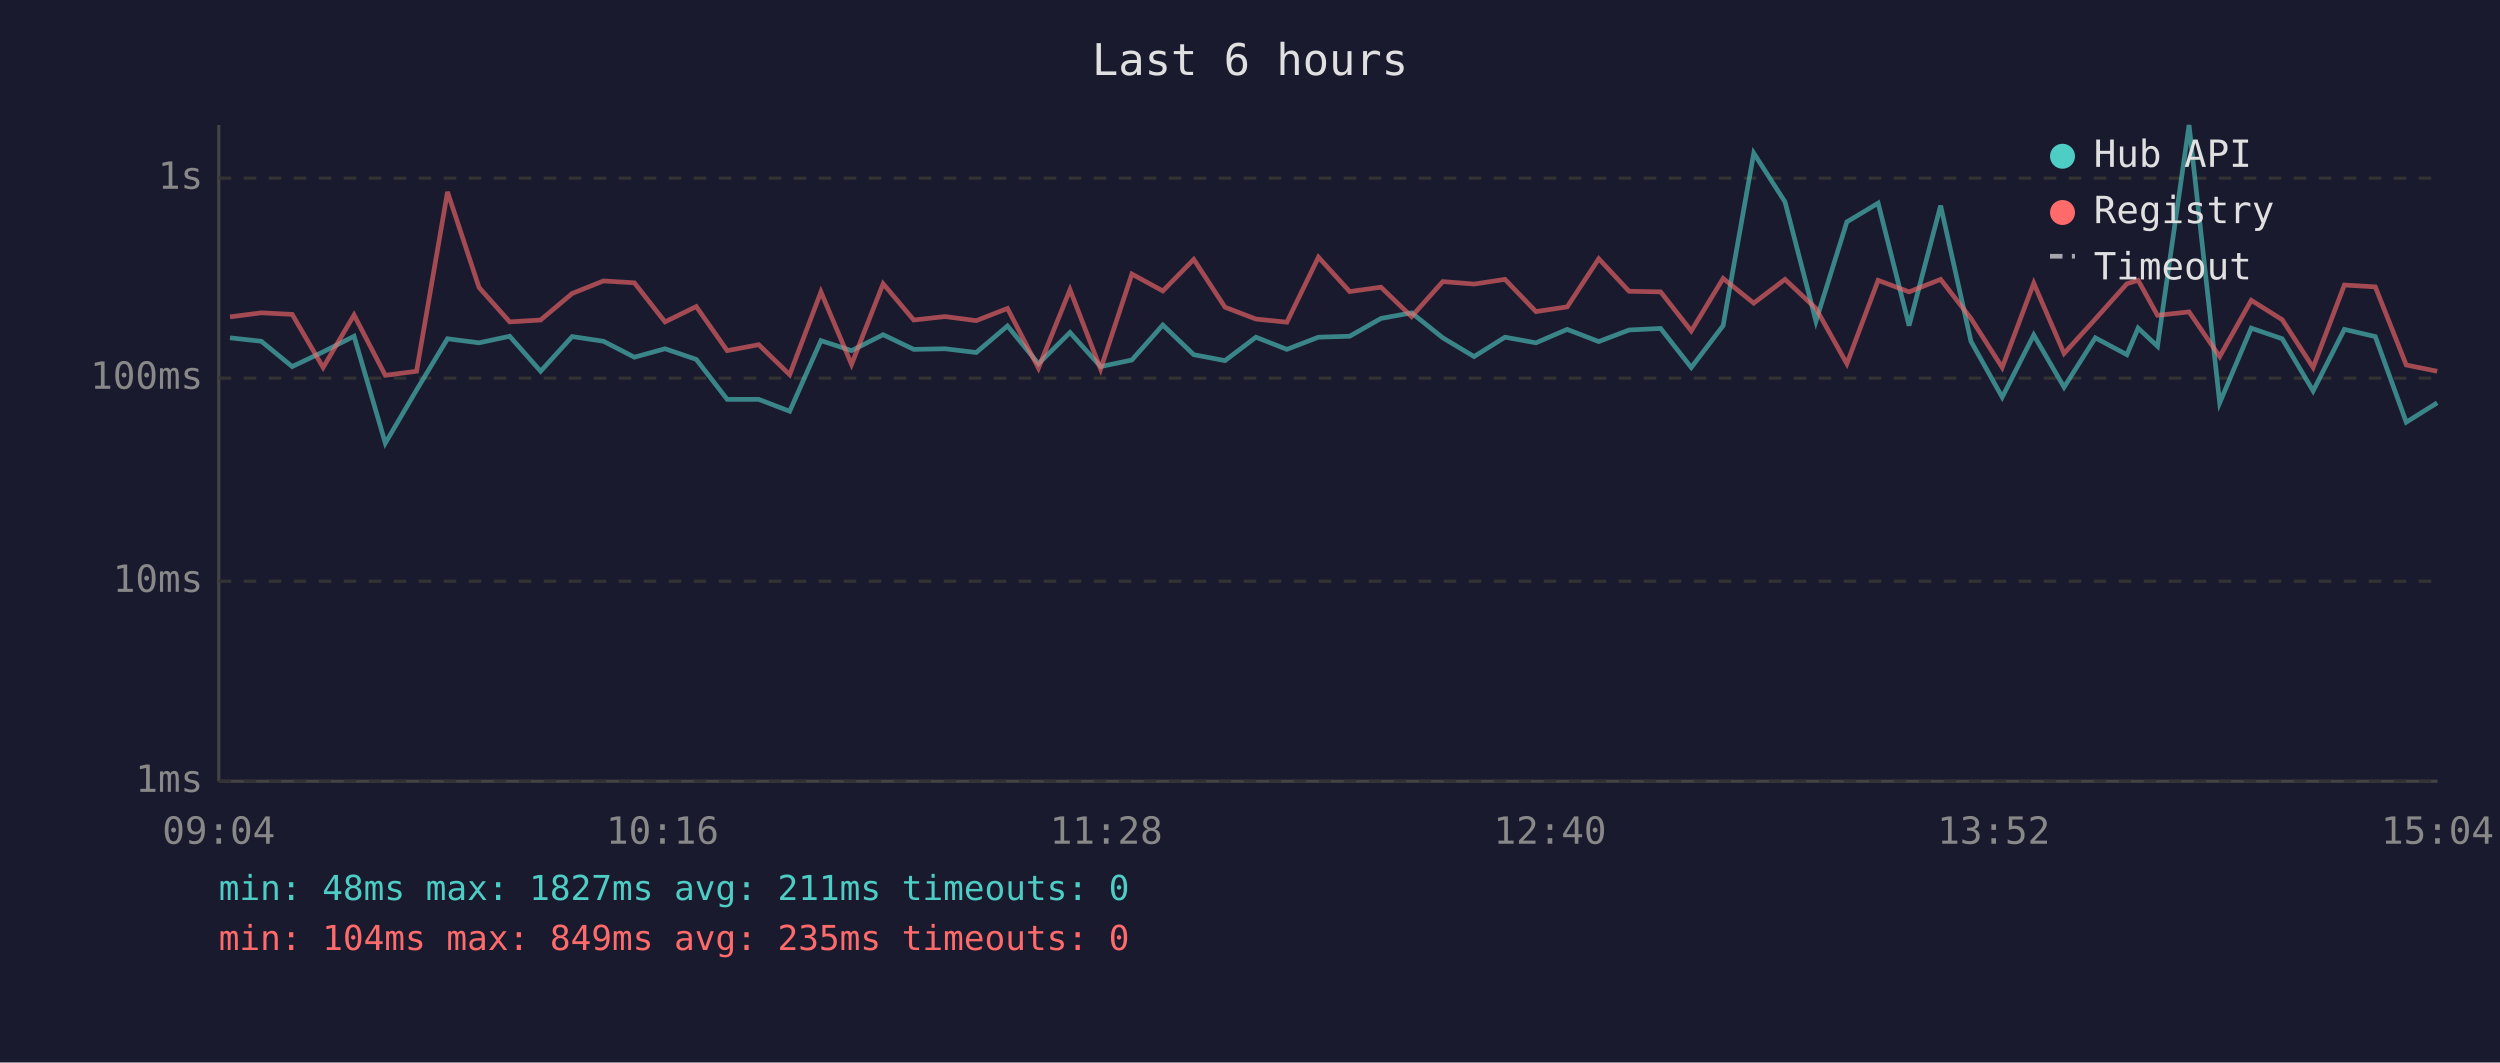
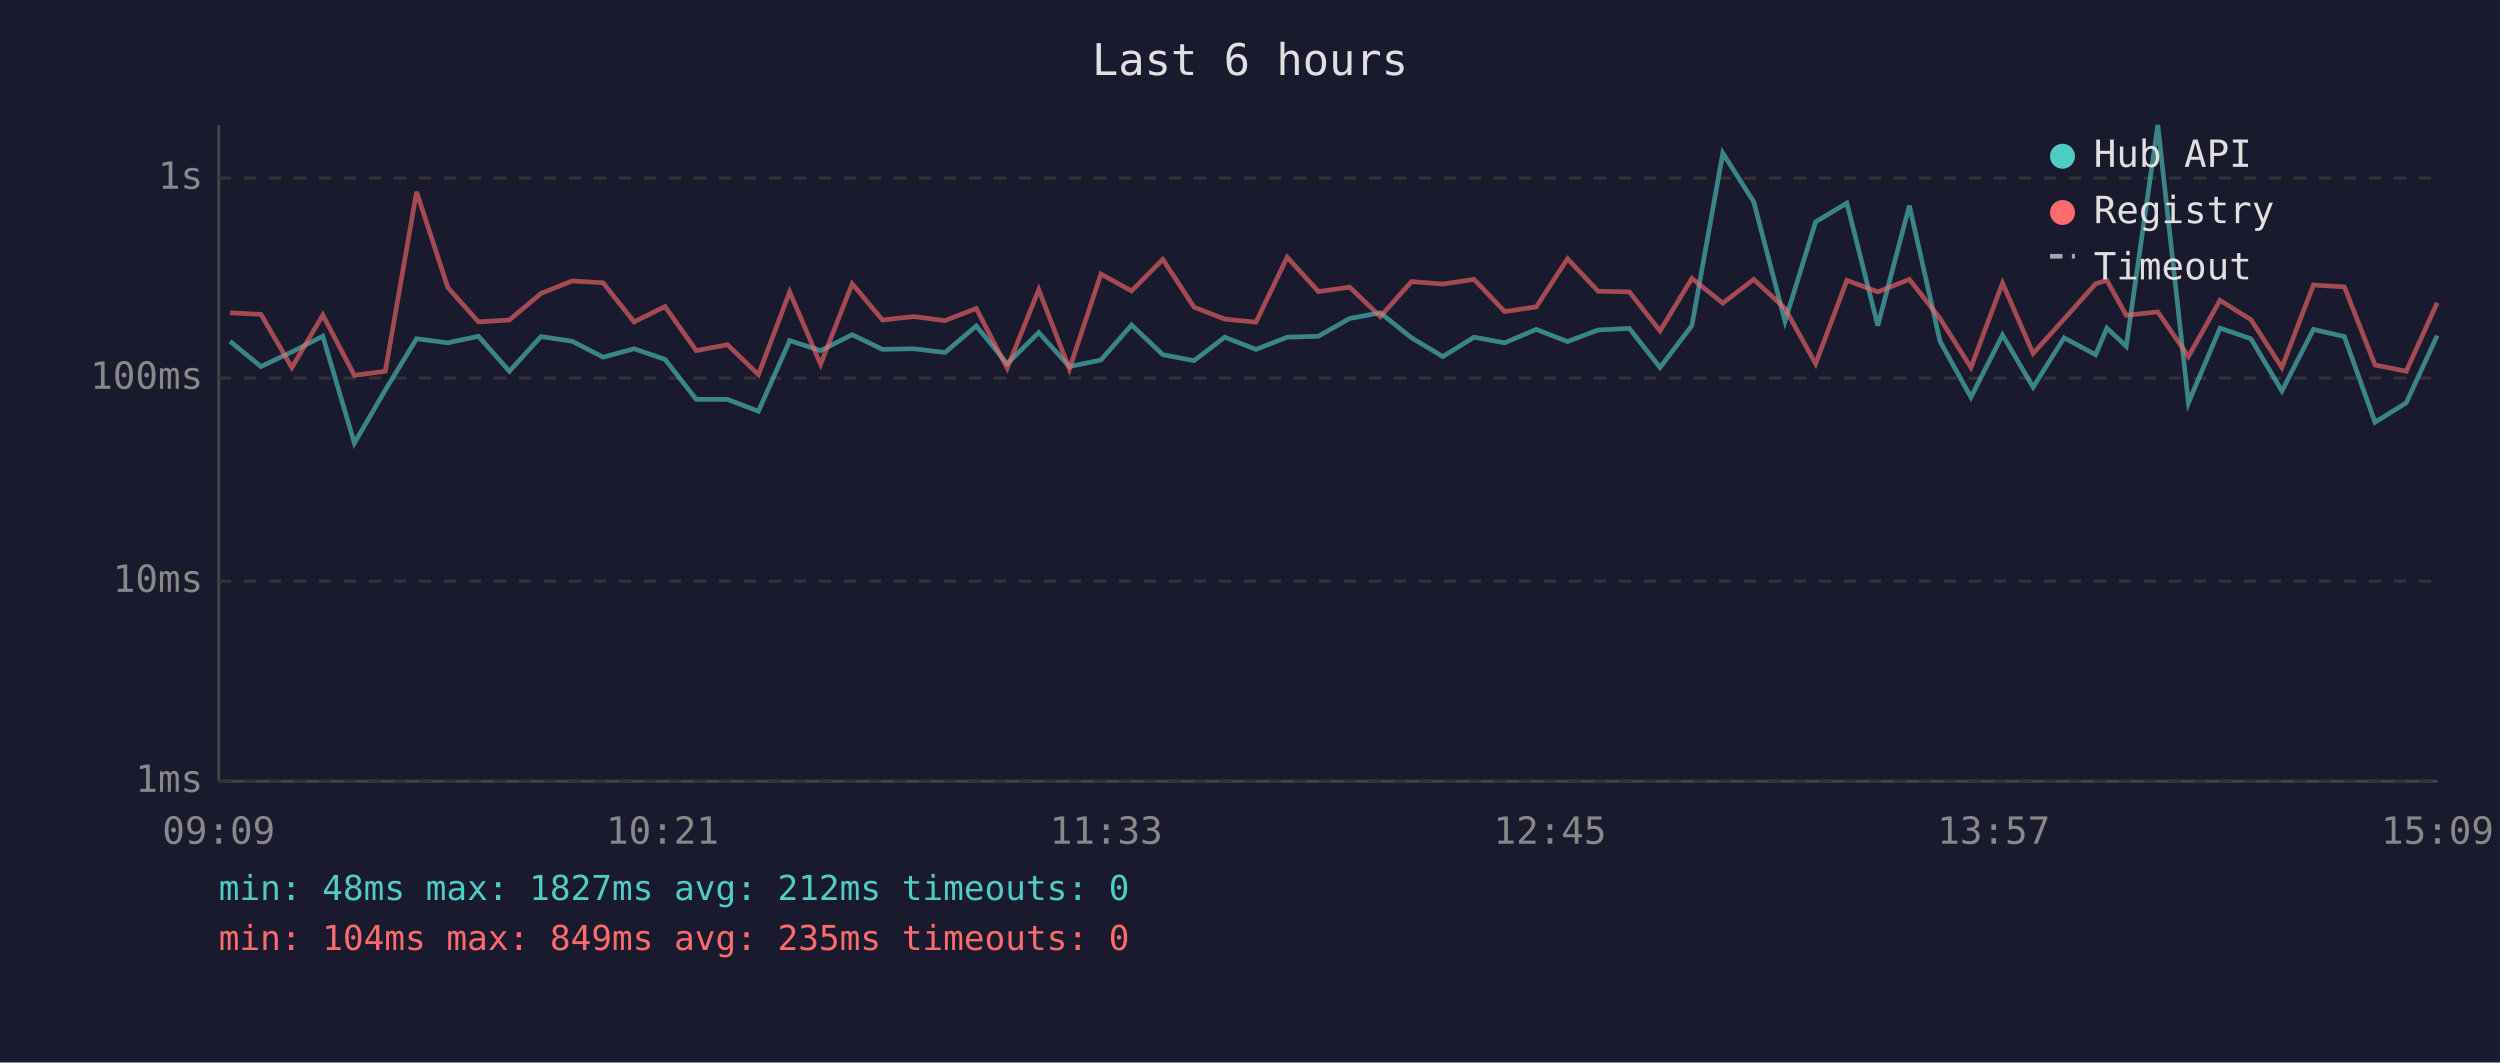
<svg xmlns="http://www.w3.org/2000/svg" viewBox="0 0 800 340" font-family="monospace" font-size="12">
  <rect width="800" height="340" fill="#1a1a2e" />
  <text x="400" y="24" fill="#e0e0e0" font-size="14" text-anchor="middle">Last 6 hours</text>
  <line x1="70" y1="40" x2="70" y2="250" stroke="#444" stroke-width="1" />
  <line x1="70" y1="250" x2="780" y2="250" stroke="#444" stroke-width="1" />
  <line x1="70" y1="250" x2="780" y2="250" stroke="#333" stroke-width="1" stroke-dasharray="4" />
  <text x="65" y="250" fill="#888" text-anchor="end" dominant-baseline="middle">1ms</text>
  <line x1="70" y1="186" x2="780" y2="186" stroke="#333" stroke-width="1" stroke-dasharray="4" />
  <text x="65" y="186" fill="#888" text-anchor="end" dominant-baseline="middle">10ms</text>
  <line x1="70" y1="121" x2="780" y2="121" stroke="#333" stroke-width="1" stroke-dasharray="4" />
  <text x="65" y="121" fill="#888" text-anchor="end" dominant-baseline="middle">100ms</text>
  <line x1="70" y1="57" x2="780" y2="57" stroke="#333" stroke-width="1" stroke-dasharray="4" />
  <text x="65" y="57" fill="#888" text-anchor="end" dominant-baseline="middle">1s</text>
-   <text x="70" y="270" fill="#888" text-anchor="middle">09:04</text>
-   <text x="212" y="270" fill="#888" text-anchor="middle">10:16</text>
-   <text x="354" y="270" fill="#888" text-anchor="middle">11:28</text>
-   <text x="496" y="270" fill="#888" text-anchor="middle">12:40</text>
-   <text x="638" y="270" fill="#888" text-anchor="middle">13:52</text>
-   <text x="780" y="270" fill="#888" text-anchor="middle">15:04</text>
-   <polyline points="73.6,108.1 83.6,109.2 93.5,117.3 103.4,112.6 113.3,107.6 123.3,141.8 133.3,124.8 143.2,108.4 153.3,109.7 163.1,107.6 173.0,118.8 183.1,107.7 193.1,109.2 203.0,114.3 212.8,111.6 222.8,115.0 232.7,127.8 242.8,127.8 252.7,131.6 262.7,109.0 272.5,112.2 282.6,107.1 292.4,111.8 302.4,111.6 312.4,112.8 322.4,104.3 332.3,116.4 342.4,106.4 352.2,117.3 362.2,115.2 372.1,104.0 382.0,113.5 392.0,115.4 401.9,107.9 411.8,111.8 421.9,107.9 431.9,107.6 441.9,101.9 451.7,100.1 461.7,108.1 471.7,114.1 481.6,107.9 491.5,109.7 501.5,105.4 511.6,109.3 521.3,105.6 531.4,105.1 541.2,117.6 551.4,104.2 561.2,49.0 571.2,64.6 581.1,102.8 591.0,71.0 601.0,65.0 610.9,104.2 621.0,65.8 630.7,109.2 640.7,127.1 650.8,107.2 660.5,123.9 670.5,108.1 680.6,113.5 684.2,105.0 690.4,110.8 700.5,40.0 710.3,128.9 720.4,105.0 730.3,108.4 740.2,125.1 750.2,105.4 760.1,107.7 770.0,135.1 779.9,128.9" fill="none" stroke="#4ecdc4" stroke-width="1.5" opacity="0.6" />
-   <polyline points="73.6,101.4 83.6,100.1 93.5,100.6 103.4,117.6 113.3,100.8 123.3,120.1 133.3,118.8 143.2,61.4 153.3,92.0 163.1,103.0 173.0,102.4 183.1,93.9 193.1,89.9 203.0,90.5 212.8,103.0 222.8,98.1 232.7,112.2 242.8,110.3 252.7,119.9 262.7,93.4 272.5,116.6 282.6,90.8 292.4,102.4 302.4,101.3 312.4,102.6 322.4,98.7 332.3,117.8 342.4,92.7 352.2,118.1 362.2,87.7 372.1,93.1 382.0,83.0 392.0,98.3 401.9,102.1 411.8,103.1 421.9,82.3 431.9,93.3 441.9,91.9 451.7,101.3 461.7,90.1 471.7,90.9 481.6,89.4 491.5,99.7 501.5,98.2 511.6,82.8 521.3,93.2 531.4,93.4 541.2,105.9 551.4,89.1 561.2,97.0 571.2,89.4 581.1,98.7 591.0,116.4 601.0,89.7 610.9,93.4 621.0,89.4 630.7,101.9 640.7,117.6 650.8,90.6 660.5,113.1 670.5,102.1 680.6,90.8 684.2,89.7 690.4,100.9 700.5,99.8 710.3,114.1 720.4,96.1 730.3,102.3 740.2,117.6 750.2,91.2 760.1,91.8 770.0,116.8 779.9,118.8" fill="none" stroke="#ff6b6b" stroke-width="1.5" opacity="0.6" />
+   <text x="70" y="270" fill="#888" text-anchor="middle">09:09</text>
+   <text x="212" y="270" fill="#888" text-anchor="middle">10:21</text>
+   <text x="354" y="270" fill="#888" text-anchor="middle">11:33</text>
+   <text x="496" y="270" fill="#888" text-anchor="middle">12:45</text>
+   <text x="638" y="270" fill="#888" text-anchor="middle">13:57</text>
+   <text x="780" y="270" fill="#888" text-anchor="middle">15:09</text>
+   <polyline points="73.6,109.2 83.5,117.3 93.4,112.6 103.3,107.6 113.4,141.8 123.3,124.8 133.3,108.4 143.3,109.7 153.1,107.6 163.0,118.8 173.1,107.7 183.1,109.2 193.0,114.3 202.9,111.6 212.8,115.0 222.8,127.8 232.8,127.8 242.7,131.6 252.7,109.0 262.6,112.2 272.7,107.1 282.4,111.8 292.4,111.6 302.4,112.8 312.4,104.3 322.3,116.4 332.4,106.4 342.2,117.3 352.3,115.2 362.1,104.0 372.1,113.5 382.1,115.4 391.9,107.9 401.9,111.8 411.9,107.9 421.9,107.6 431.9,101.9 441.7,100.1 451.7,108.1 461.7,114.1 471.7,107.9 481.5,109.7 491.6,105.4 501.6,109.3 511.4,105.6 521.4,105.1 531.2,117.6 541.4,104.2 551.3,49.0 561.2,64.6 571.2,102.8 581.0,71.0 591.0,65.0 600.9,104.2 611.0,65.8 620.8,109.2 630.7,127.1 640.8,107.2 650.6,123.9 660.5,108.1 670.6,113.5 674.2,105.0 680.4,110.8 690.5,40.0 700.3,128.9 710.4,105.0 720.3,108.4 730.2,125.1 740.3,105.4 750.2,107.7 760.0,135.1 770.0,128.9 779.9,107.4" fill="none" stroke="#4ecdc4" stroke-width="1.5" opacity="0.6" />
+   <polyline points="73.6,100.1 83.5,100.6 93.4,117.6 103.3,100.8 113.4,120.1 123.3,118.8 133.3,61.4 143.3,92.0 153.1,103.0 163.0,102.4 173.1,93.9 183.1,89.9 193.0,90.5 202.9,103.0 212.8,98.1 222.8,112.2 232.8,110.3 242.7,119.9 252.7,93.4 262.6,116.6 272.7,90.8 282.4,102.4 292.4,101.3 302.4,102.6 312.4,98.7 322.3,117.8 332.4,92.7 342.2,118.1 352.3,87.7 362.1,93.1 372.1,83.0 382.1,98.3 391.9,102.1 401.9,103.1 411.9,82.3 421.9,93.3 431.9,91.9 441.7,101.3 451.7,90.1 461.7,90.9 471.7,89.4 481.5,99.7 491.6,98.2 501.6,82.8 511.4,93.2 521.4,93.4 531.2,105.9 541.4,89.1 551.3,97.0 561.2,89.4 571.2,98.7 581.0,116.4 591.0,89.7 600.9,93.4 611.0,89.4 620.8,101.9 630.7,117.6 640.8,90.6 650.6,113.1 660.5,102.1 670.6,90.8 674.2,89.7 680.4,100.9 690.5,99.8 700.3,114.1 710.4,96.1 720.3,102.3 730.2,117.6 740.3,91.2 750.2,91.8 760.0,116.8 770.0,118.8 779.9,96.9" fill="none" stroke="#ff6b6b" stroke-width="1.5" opacity="0.6" />
  <circle cx="660" cy="50" r="4" fill="#4ecdc4" />
  <text x="670" y="50" fill="#e0e0e0" dominant-baseline="middle">Hub API</text>
  <circle cx="660" cy="68" r="4" fill="#ff6b6b" />
  <text x="670" y="68" fill="#e0e0e0" dominant-baseline="middle">Registry</text>
  <line x1="656" y1="82" x2="664" y2="82" stroke="#e0e0e0" stroke-width="1.5" stroke-dasharray="4,3" opacity="0.7" />
  <text x="670" y="86" fill="#e0e0e0" dominant-baseline="middle">Timeout</text>
-   <text x="70" y="288" fill="#4ecdc4" font-size="11">min: 48ms  max: 1827ms  avg: 211ms  timeouts: 0</text>
+   <text x="70" y="288" fill="#4ecdc4" font-size="11">min: 48ms  max: 1827ms  avg: 212ms  timeouts: 0</text>
  <text x="70" y="304" fill="#ff6b6b" font-size="11">min: 104ms  max: 849ms  avg: 235ms  timeouts: 0</text>
</svg>
